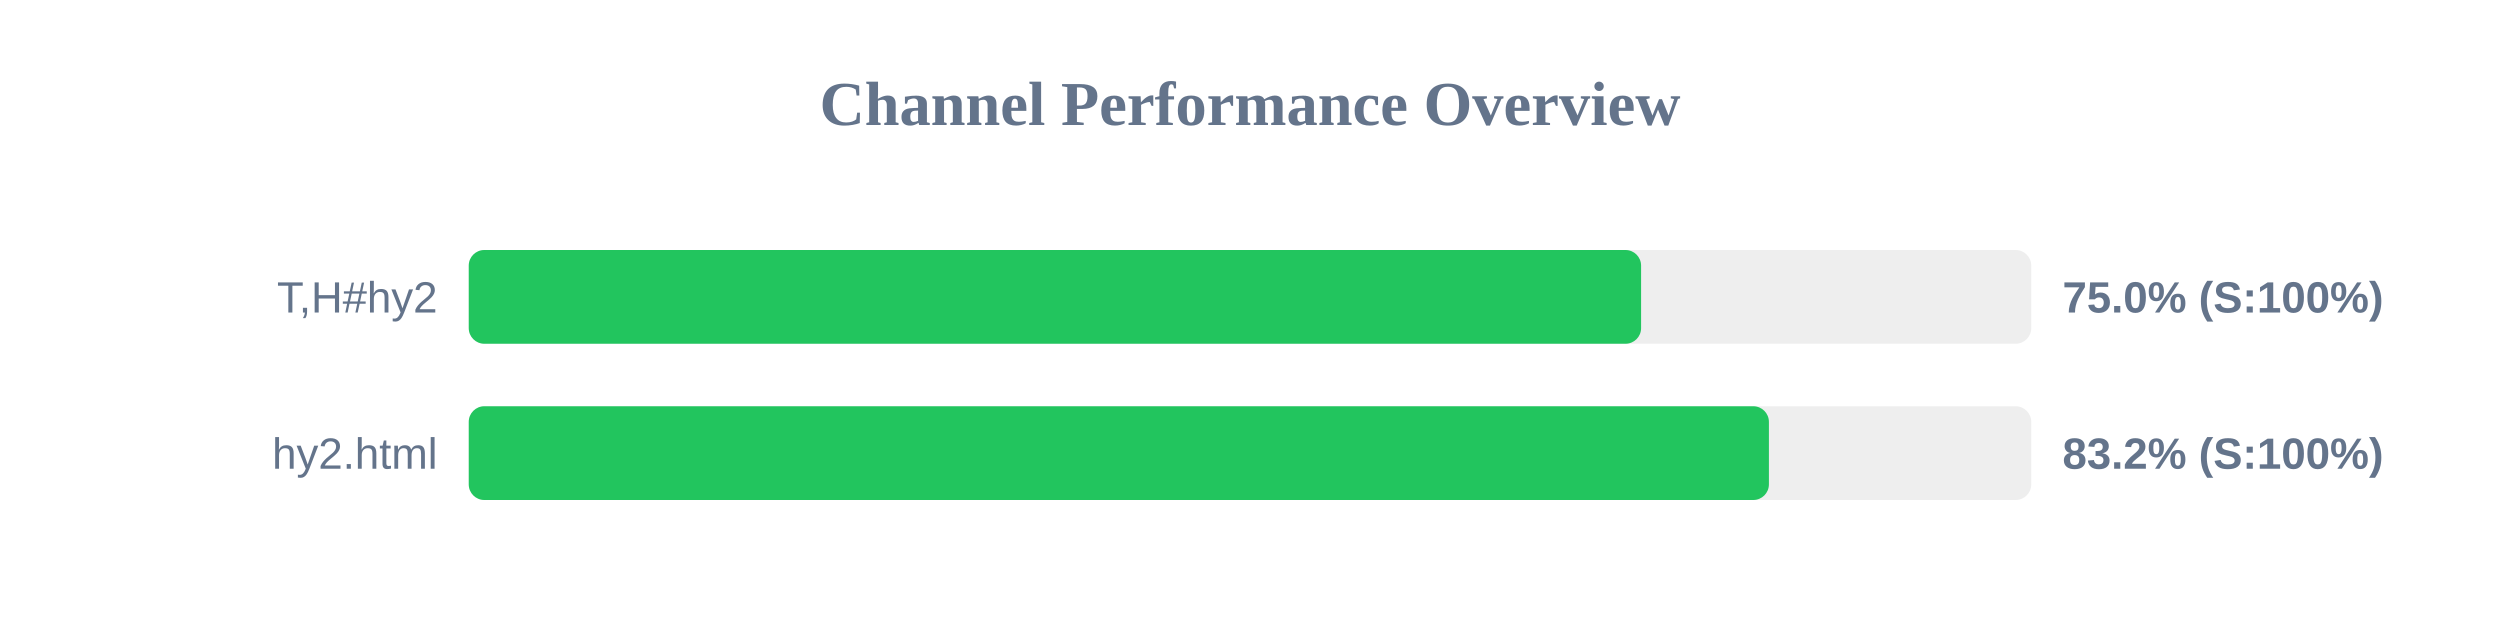
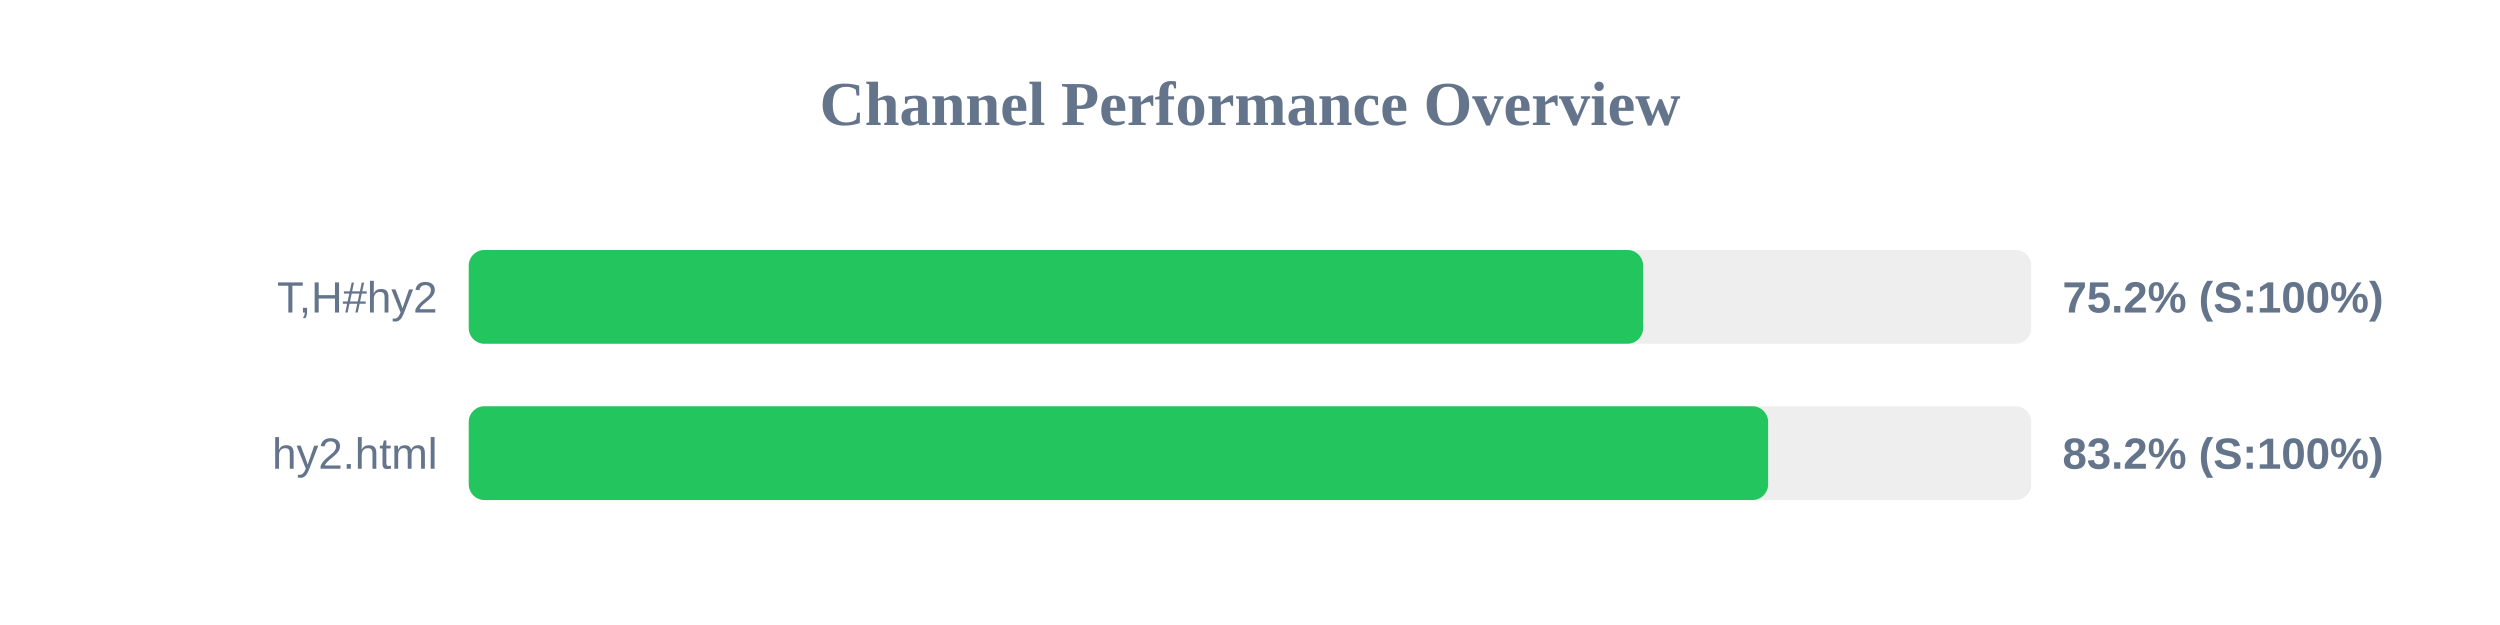
<svg xmlns="http://www.w3.org/2000/svg" width="800" height="200" version="1.1">
  <style>
        .row { font: 14px Arial; fill: #64748b; }
        .score { font: bold 14px Arial; fill: #64748b; }
    </style>
  <text x="400" y="40" text-anchor="middle" font-size="20px" font-weight="bold" fill="#64748b">Channel Performance Overview</text>
  <rect x="150" y="80" width="500" height="30" fill="#eee" rx="5" />
-   <rect x="150" y="80" width="375.15" height="30" fill="#22c55e" rx="5" />
+   <rect x="150" y="80" width="375.8" height="30" fill="#22c55e" rx="5" />
  <text x="140" y="100" text-anchor="end" class="row">T,H#hy2</text>
-   <text x="660" y="100" text-anchor="start" class="score">75.0% (S:100%)</text>
+   <text x="660" y="100" text-anchor="start" class="score">75.2% (S:100%)</text>
  <rect x="150" y="130" width="500" height="30" fill="#eee" rx="5" />
-   <rect x="150" y="130" width="416.05" height="30" fill="#22c55e" rx="5" />
+   <rect x="150" y="130" width="415.8" height="30" fill="#22c55e" rx="5" />
  <text x="140" y="150" text-anchor="end" class="row">hy2.html</text>
  <text x="660" y="150" text-anchor="start" class="score">83.2% (S:100%)</text>
</svg>
